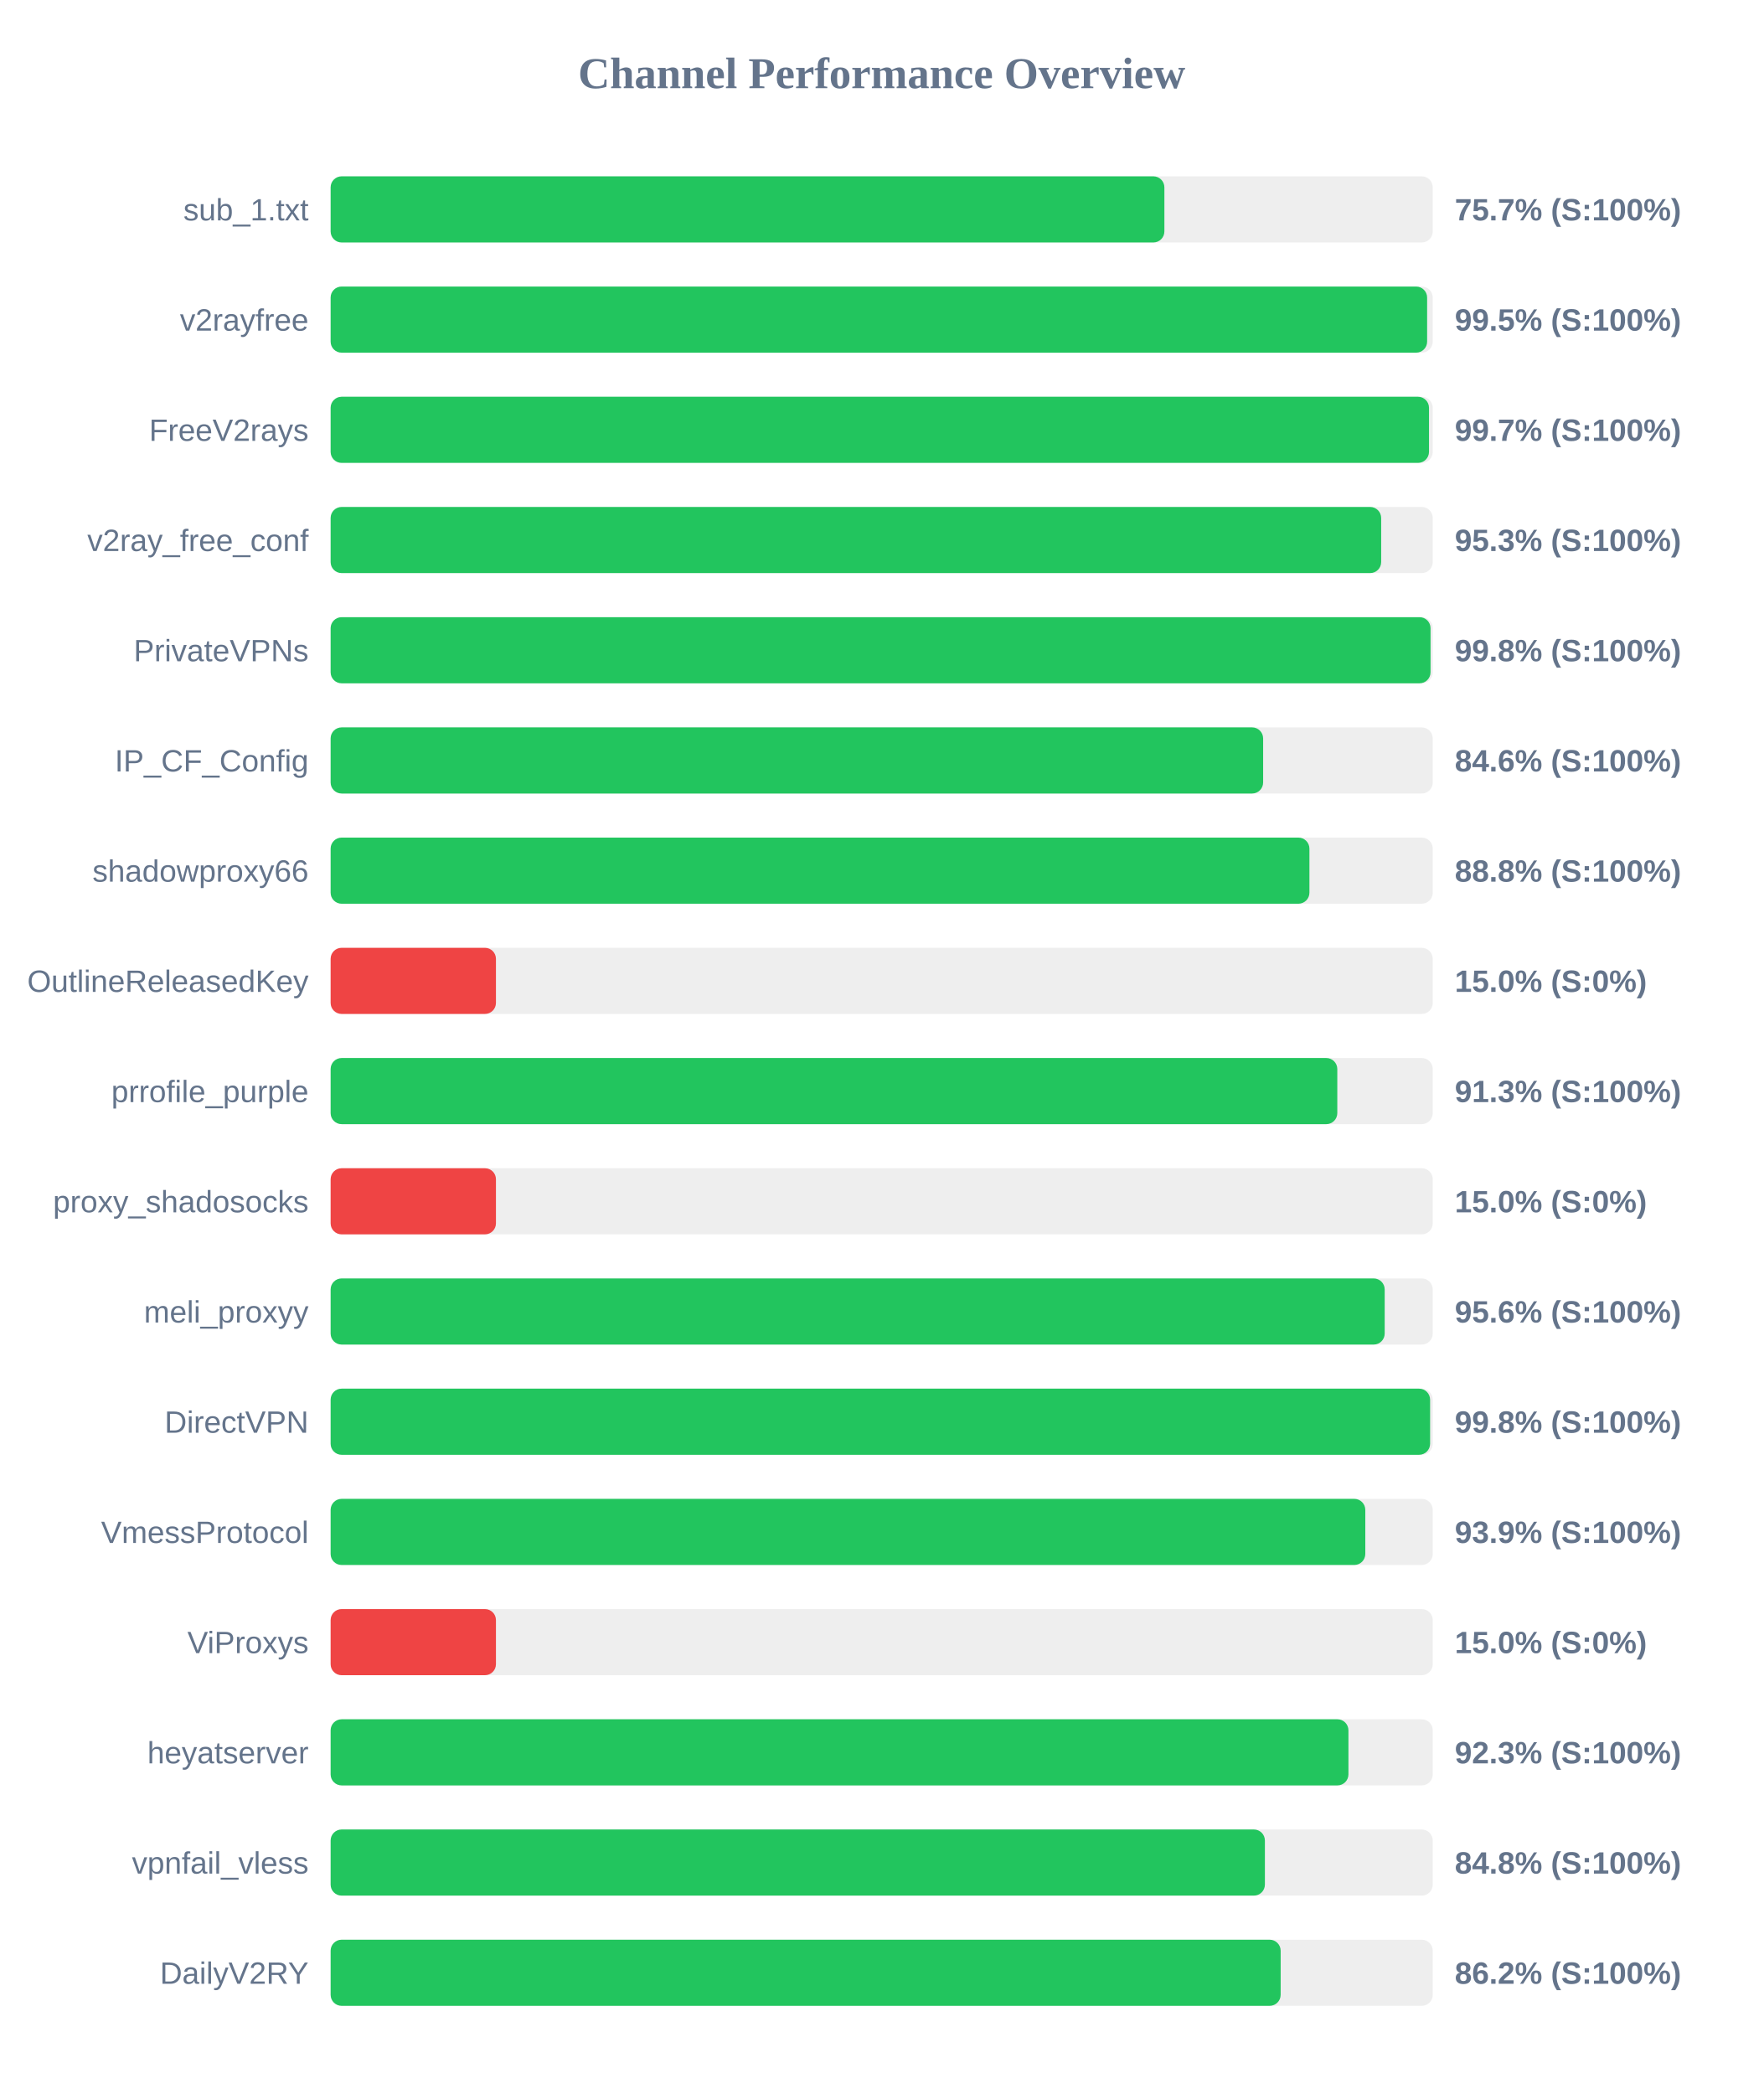
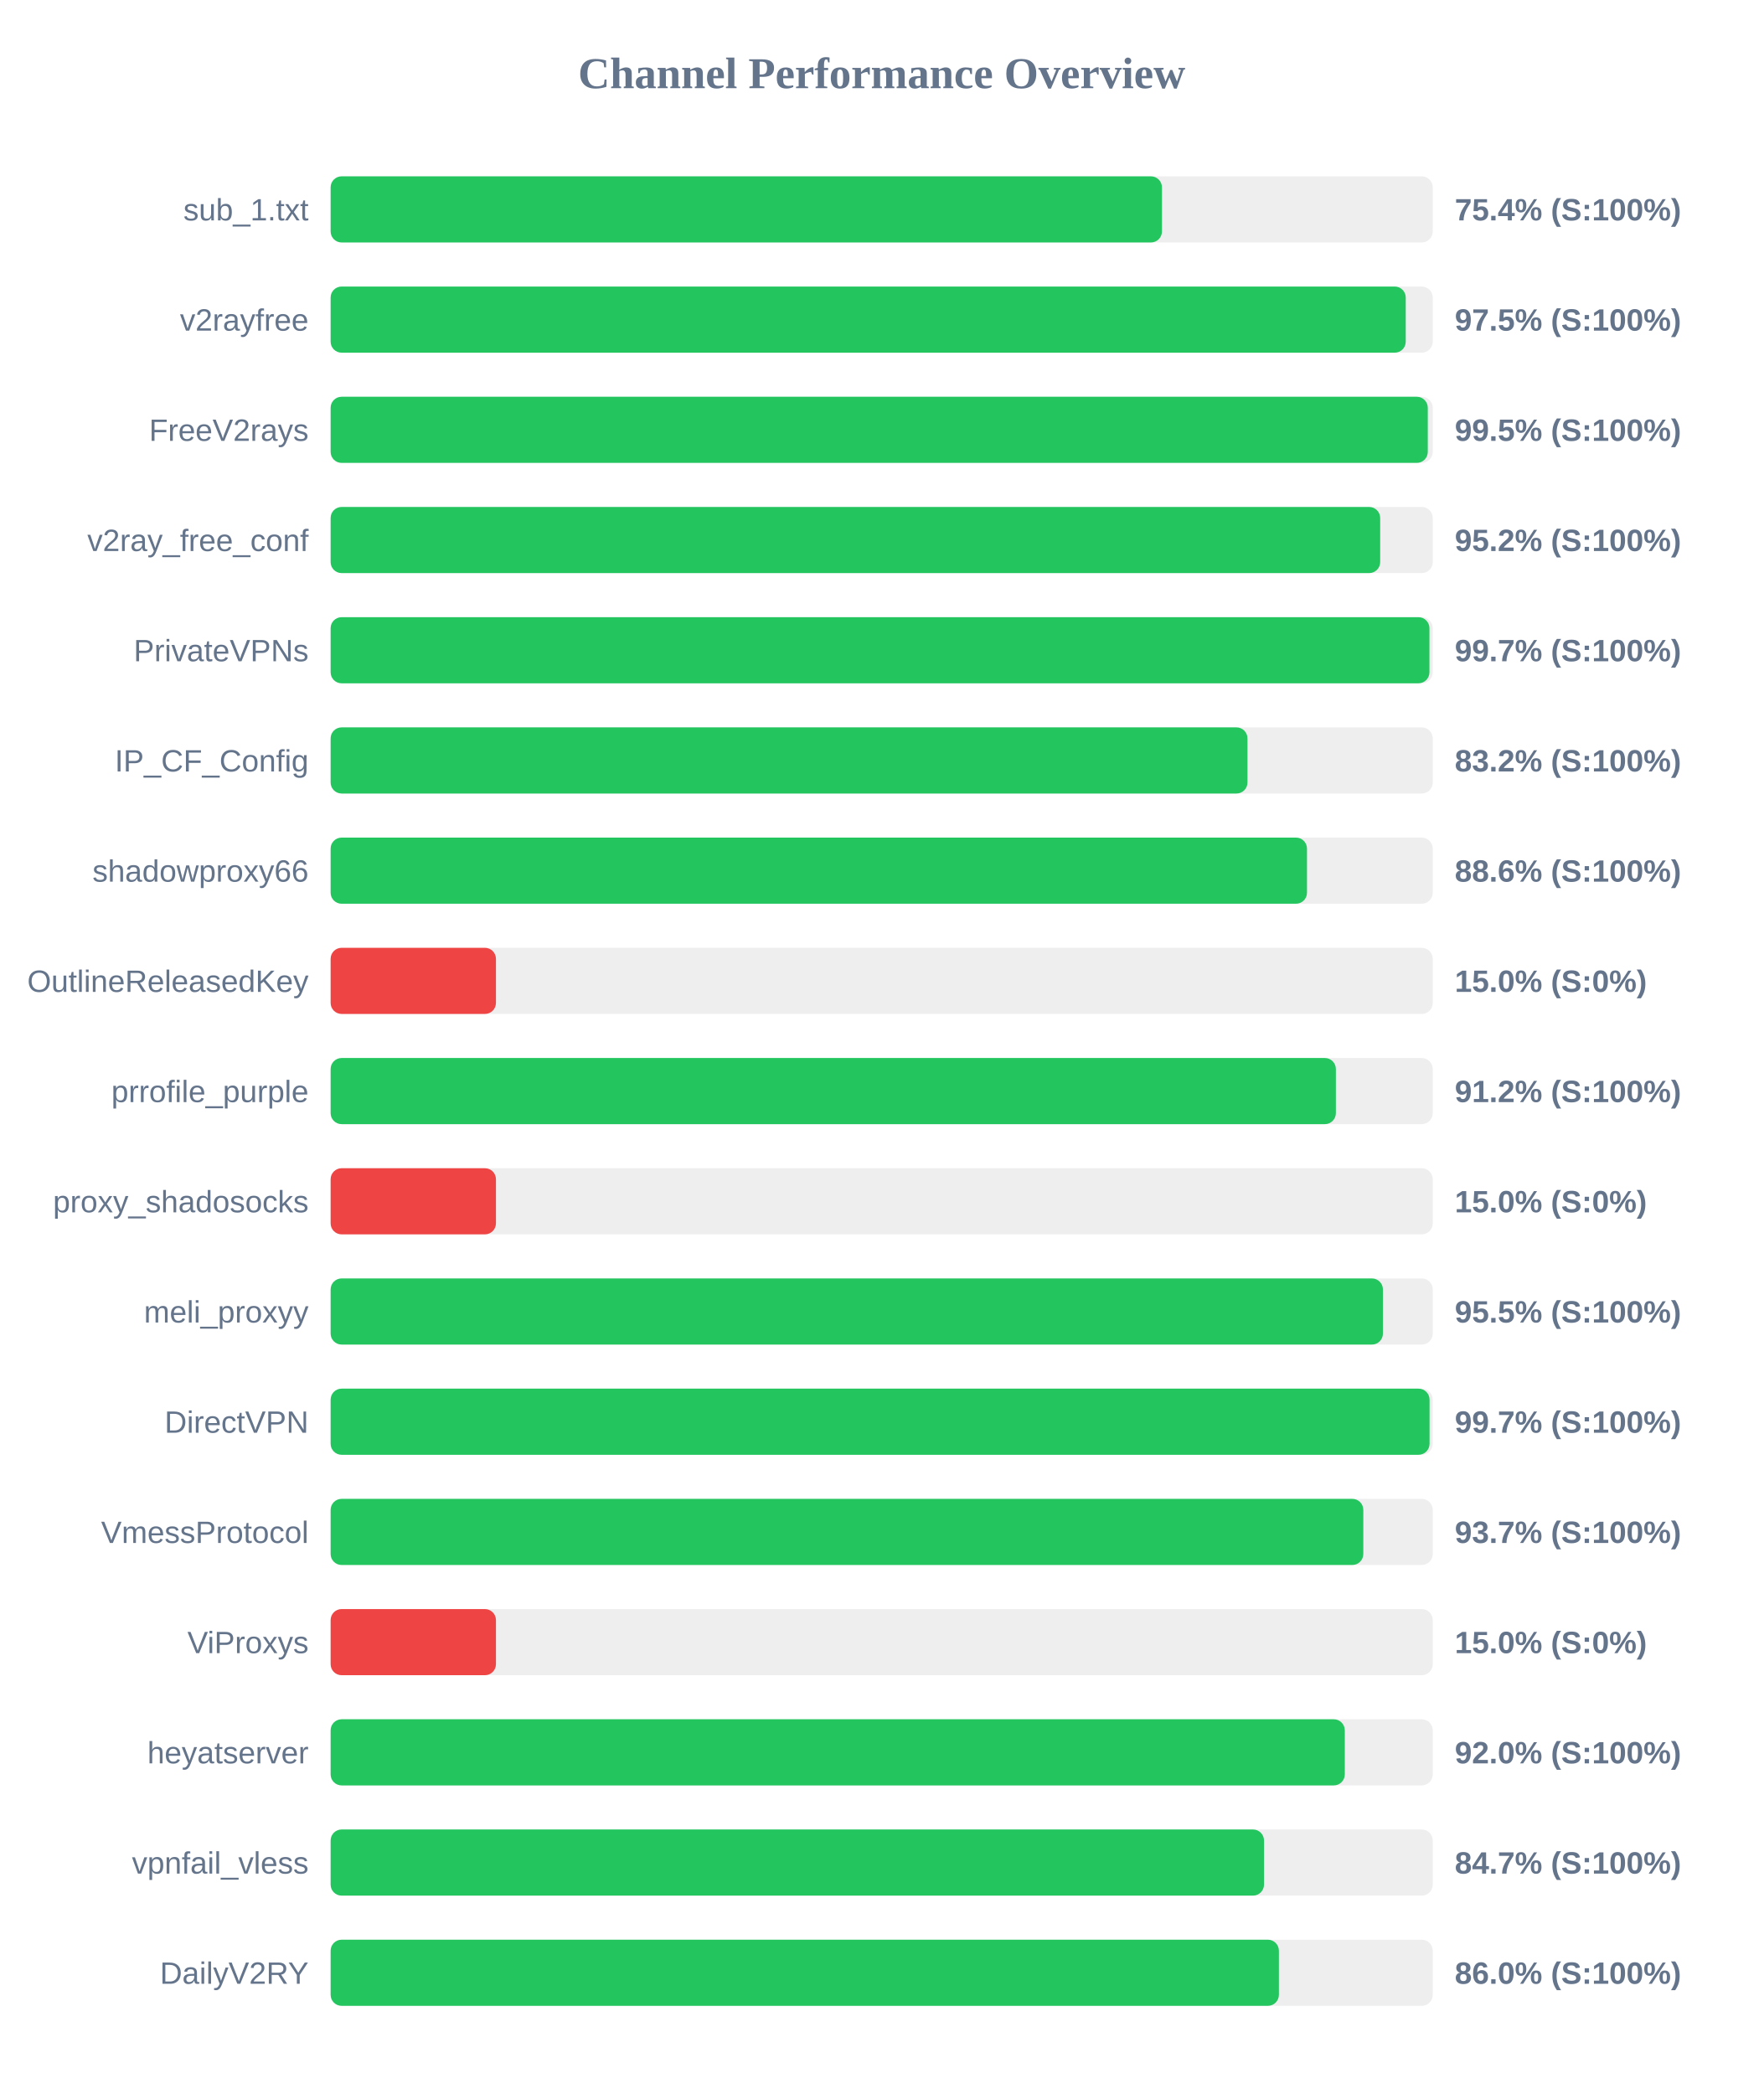
<svg xmlns="http://www.w3.org/2000/svg" width="800" height="950" version="1.1">
  <style>
        .row { font: 14px Arial; fill: #64748b; }
        .score { font: bold 14px Arial; fill: #64748b; }
    </style>
  <text x="400" y="40" text-anchor="middle" font-size="20px" font-weight="bold" fill="#64748b">Channel Performance Overview</text>
  <rect x="150" y="80" width="500" height="30" fill="#eee" rx="5" />
-   <rect x="150" y="80" width="378.25" height="30" fill="#22c55e" rx="5" />
+   <rect x="150" y="80" width="377.15" height="30" fill="#22c55e" rx="5" />
  <text x="140" y="100" text-anchor="end" class="row">sub_1.txt</text>
-   <text x="660" y="100" text-anchor="start" class="score">75.7% (S:100%)</text>
+   <text x="660" y="100" text-anchor="start" class="score">75.4% (S:100%)</text>
  <rect x="150" y="130" width="500" height="30" fill="#eee" rx="5" />
-   <rect x="150" y="130" width="497.45" height="30" fill="#22c55e" rx="5" />
+   <rect x="150" y="130" width="487.75" height="30" fill="#22c55e" rx="5" />
  <text x="140" y="150" text-anchor="end" class="row">v2rayfree</text>
-   <text x="660" y="150" text-anchor="start" class="score">99.5% (S:100%)</text>
+   <text x="660" y="150" text-anchor="start" class="score">97.5% (S:100%)</text>
  <rect x="150" y="180" width="500" height="30" fill="#eee" rx="5" />
-   <rect x="150" y="180" width="498.3" height="30" fill="#22c55e" rx="5" />
+   <rect x="150" y="180" width="497.75" height="30" fill="#22c55e" rx="5" />
  <text x="140" y="200" text-anchor="end" class="row">FreeV2rays</text>
-   <text x="660" y="200" text-anchor="start" class="score">99.7% (S:100%)</text>
+   <text x="660" y="200" text-anchor="start" class="score">99.5% (S:100%)</text>
  <rect x="150" y="230" width="500" height="30" fill="#eee" rx="5" />
-   <rect x="150" y="230" width="476.6" height="30" fill="#22c55e" rx="5" />
+   <rect x="150" y="230" width="476.15" height="30" fill="#22c55e" rx="5" />
  <text x="140" y="250" text-anchor="end" class="row">v2ray_free_conf</text>
-   <text x="660" y="250" text-anchor="start" class="score">95.3% (S:100%)</text>
+   <text x="660" y="250" text-anchor="start" class="score">95.2% (S:100%)</text>
  <rect x="150" y="280" width="500" height="30" fill="#eee" rx="5" />
-   <rect x="150" y="280" width="499.0" height="30" fill="#22c55e" rx="5" />
+   <rect x="150" y="280" width="498.5" height="30" fill="#22c55e" rx="5" />
  <text x="140" y="300" text-anchor="end" class="row">PrivateVPNs</text>
-   <text x="660" y="300" text-anchor="start" class="score">99.8% (S:100%)</text>
+   <text x="660" y="300" text-anchor="start" class="score">99.7% (S:100%)</text>
  <rect x="150" y="330" width="500" height="30" fill="#eee" rx="5" />
-   <rect x="150" y="330" width="423.05" height="30" fill="#22c55e" rx="5" />
+   <rect x="150" y="330" width="415.95" height="30" fill="#22c55e" rx="5" />
  <text x="140" y="350" text-anchor="end" class="row">IP_CF_Config</text>
-   <text x="660" y="350" text-anchor="start" class="score">84.6% (S:100%)</text>
+   <text x="660" y="350" text-anchor="start" class="score">83.2% (S:100%)</text>
  <rect x="150" y="380" width="500" height="30" fill="#eee" rx="5" />
-   <rect x="150" y="380" width="444.05" height="30" fill="#22c55e" rx="5" />
+   <rect x="150" y="380" width="442.95" height="30" fill="#22c55e" rx="5" />
  <text x="140" y="400" text-anchor="end" class="row">shadowproxy66</text>
-   <text x="660" y="400" text-anchor="start" class="score">88.8% (S:100%)</text>
+   <text x="660" y="400" text-anchor="start" class="score">88.6% (S:100%)</text>
  <rect x="150" y="430" width="500" height="30" fill="#eee" rx="5" />
  <rect x="150" y="430" width="75.0" height="30" fill="#ef4444" rx="5" />
  <text x="140" y="450" text-anchor="end" class="row">OutlineReleasedKey</text>
  <text x="660" y="450" text-anchor="start" class="score">15.0% (S:0%)</text>
  <rect x="150" y="480" width="500" height="30" fill="#eee" rx="5" />
-   <rect x="150" y="480" width="456.7" height="30" fill="#22c55e" rx="5" />
+   <rect x="150" y="480" width="456.05" height="30" fill="#22c55e" rx="5" />
  <text x="140" y="500" text-anchor="end" class="row">prrofile_purple</text>
-   <text x="660" y="500" text-anchor="start" class="score">91.3% (S:100%)</text>
+   <text x="660" y="500" text-anchor="start" class="score">91.2% (S:100%)</text>
  <rect x="150" y="530" width="500" height="30" fill="#eee" rx="5" />
  <rect x="150" y="530" width="75.0" height="30" fill="#ef4444" rx="5" />
  <text x="140" y="550" text-anchor="end" class="row">proxy_shadosocks</text>
  <text x="660" y="550" text-anchor="start" class="score">15.0% (S:0%)</text>
  <rect x="150" y="580" width="500" height="30" fill="#eee" rx="5" />
-   <rect x="150" y="580" width="478.2" height="30" fill="#22c55e" rx="5" />
+   <rect x="150" y="580" width="477.4" height="30" fill="#22c55e" rx="5" />
  <text x="140" y="600" text-anchor="end" class="row">meli_proxyy</text>
-   <text x="660" y="600" text-anchor="start" class="score">95.6% (S:100%)</text>
+   <text x="660" y="600" text-anchor="start" class="score">95.5% (S:100%)</text>
  <rect x="150" y="630" width="500" height="30" fill="#eee" rx="5" />
-   <rect x="150" y="630" width="498.8" height="30" fill="#22c55e" rx="5" />
+   <rect x="150" y="630" width="498.55" height="30" fill="#22c55e" rx="5" />
  <text x="140" y="650" text-anchor="end" class="row">DirectVPN</text>
-   <text x="660" y="650" text-anchor="start" class="score">99.8% (S:100%)</text>
+   <text x="660" y="650" text-anchor="start" class="score">99.7% (S:100%)</text>
  <rect x="150" y="680" width="500" height="30" fill="#eee" rx="5" />
-   <rect x="150" y="680" width="469.4" height="30" fill="#22c55e" rx="5" />
+   <rect x="150" y="680" width="468.5" height="30" fill="#22c55e" rx="5" />
  <text x="140" y="700" text-anchor="end" class="row">VmessProtocol</text>
-   <text x="660" y="700" text-anchor="start" class="score">93.9% (S:100%)</text>
+   <text x="660" y="700" text-anchor="start" class="score">93.7% (S:100%)</text>
  <rect x="150" y="730" width="500" height="30" fill="#eee" rx="5" />
  <rect x="150" y="730" width="75.0" height="30" fill="#ef4444" rx="5" />
  <text x="140" y="750" text-anchor="end" class="row">ViProxys</text>
  <text x="660" y="750" text-anchor="start" class="score">15.0% (S:0%)</text>
  <rect x="150" y="780" width="500" height="30" fill="#eee" rx="5" />
-   <rect x="150" y="780" width="461.75" height="30" fill="#22c55e" rx="5" />
+   <rect x="150" y="780" width="460.1" height="30" fill="#22c55e" rx="5" />
  <text x="140" y="800" text-anchor="end" class="row">heyatserver</text>
-   <text x="660" y="800" text-anchor="start" class="score">92.3% (S:100%)</text>
+   <text x="660" y="800" text-anchor="start" class="score">92.0% (S:100%)</text>
  <rect x="150" y="830" width="500" height="30" fill="#eee" rx="5" />
-   <rect x="150" y="830" width="423.85" height="30" fill="#22c55e" rx="5" />
+   <rect x="150" y="830" width="423.45" height="30" fill="#22c55e" rx="5" />
  <text x="140" y="850" text-anchor="end" class="row">vpnfail_vless</text>
-   <text x="660" y="850" text-anchor="start" class="score">84.8% (S:100%)</text>
+   <text x="660" y="850" text-anchor="start" class="score">84.7% (S:100%)</text>
  <rect x="150" y="880" width="500" height="30" fill="#eee" rx="5" />
-   <rect x="150" y="880" width="431.0" height="30" fill="#22c55e" rx="5" />
+   <rect x="150" y="880" width="430.2" height="30" fill="#22c55e" rx="5" />
  <text x="140" y="900" text-anchor="end" class="row">DailyV2RY</text>
-   <text x="660" y="900" text-anchor="start" class="score">86.2% (S:100%)</text>
+   <text x="660" y="900" text-anchor="start" class="score">86.0% (S:100%)</text>
</svg>
